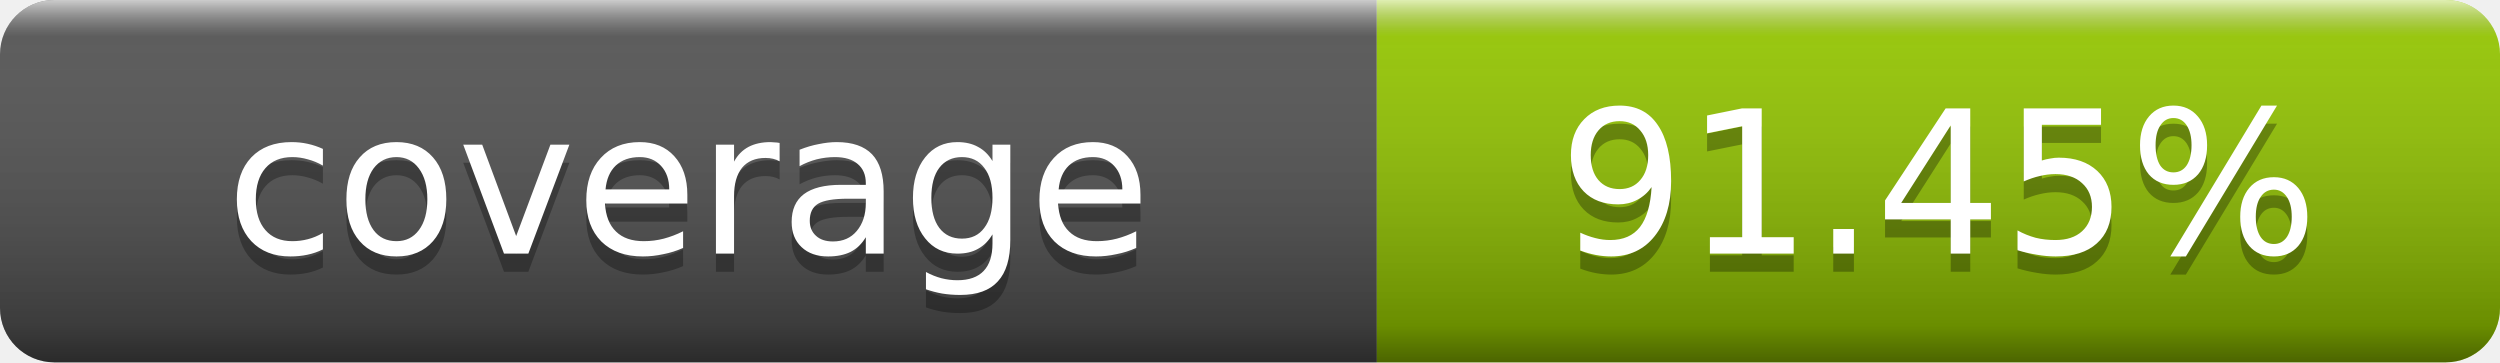
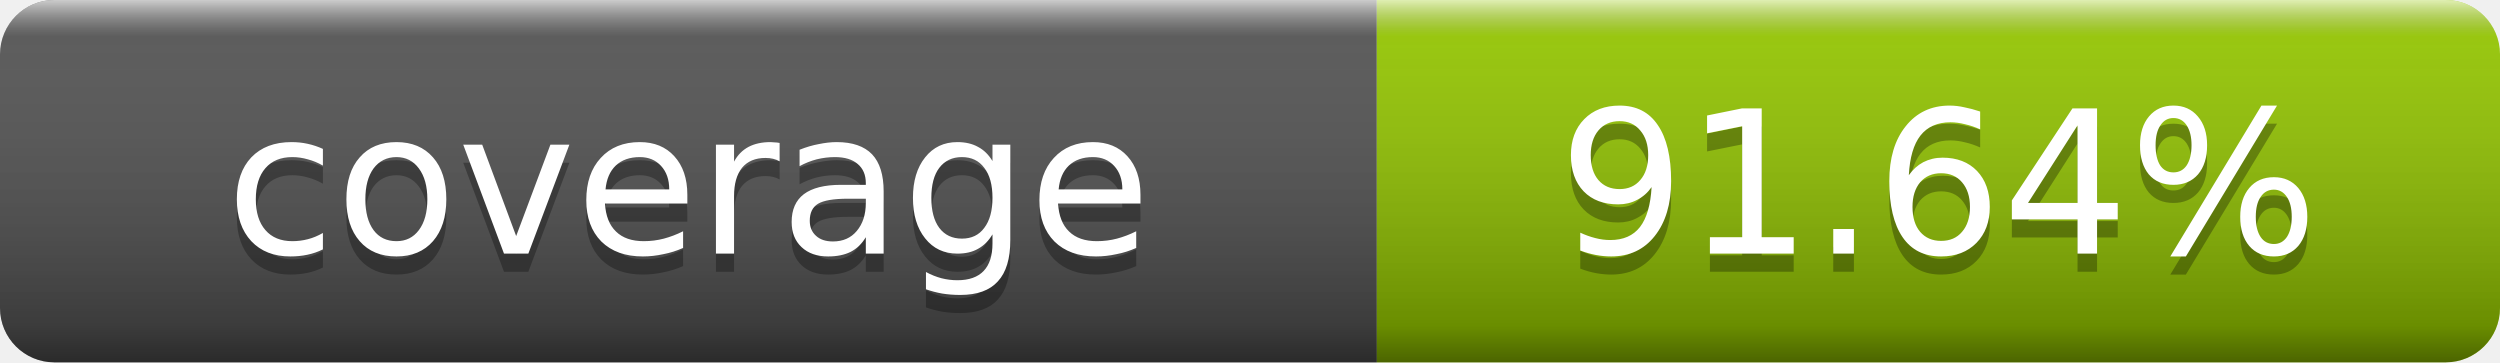
- <svg xmlns="http://www.w3.org/2000/svg" width="138" height="20" role="img" aria-label="coverage: 91.45%">
+ <svg xmlns="http://www.w3.org/2000/svg" width="138" height="20" role="img" aria-label="coverage: 91.64%">
  <linearGradient id="s" x2="0" y2="100%">
    <stop offset="0" stop-color="#fff" stop-opacity=".7" />
    <stop offset=".1" stop-color="#aaa" stop-opacity=".1" />
    <stop offset=".9" stop-opacity=".3" />
    <stop offset="1" stop-opacity=".5" />
  </linearGradient>
  <clipPath id="r">
    <rect width="138" height="20" rx="3" fill="#fff" />
  </clipPath>
  <g clip-path="url(#r)">
    <rect width="76" height="20" fill="#555" />
    <rect x="76" width="62" height="20" fill="#97ca00" />
    <rect width="138" height="20" fill="url(#s)" />
  </g>
  <g fill="#fff" text-anchor="middle" font-family="DejaVu Sans,Verdana,Geneva,sans-serif" font-size="11">
    <text x="38" y="15" fill="#010101" fill-opacity=".3">coverage</text>
    <text x="38" y="14">coverage</text>
-     <text x="107" y="15" fill="#010101" fill-opacity=".3">91.45%</text>
-     <text x="107" y="14">91.45%</text>
+     <text x="107" y="15" fill="#010101" fill-opacity=".3">91.64%</text>
+     <text x="107" y="14">91.64%</text>
  </g>
</svg>
